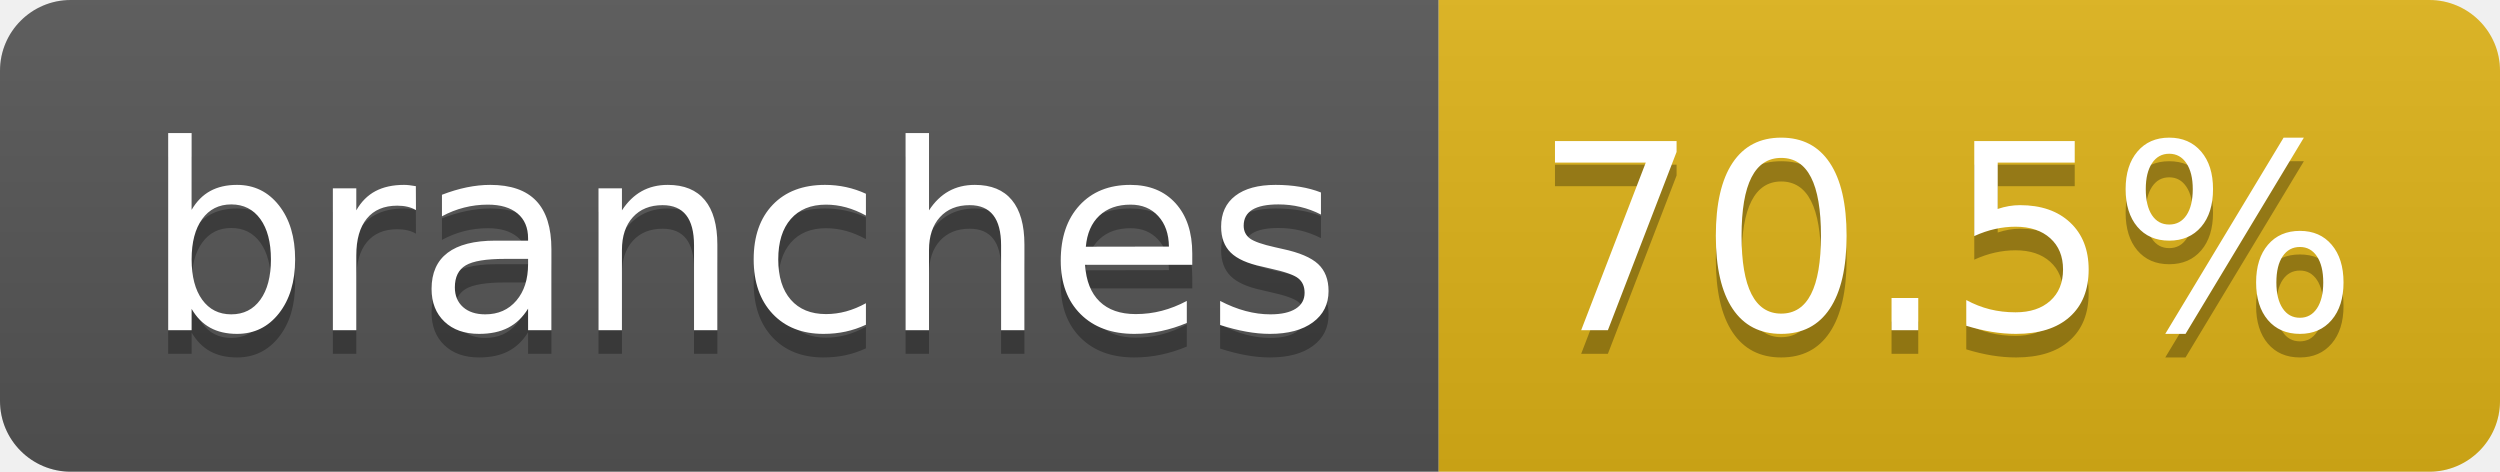
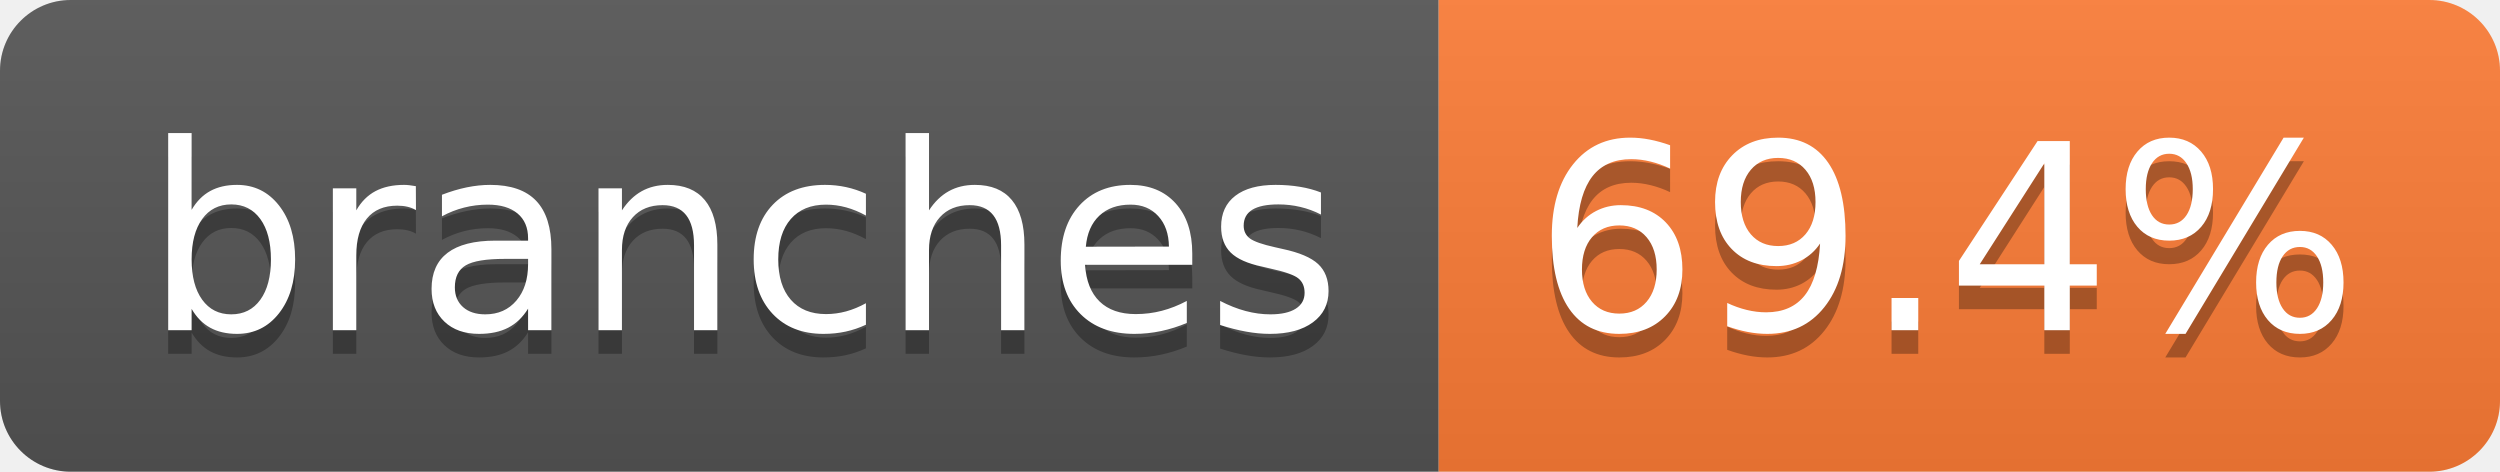
- <svg xmlns="http://www.w3.org/2000/svg" width="106" height="20" role="img" aria-label="branches: 70.5%">
+ <svg xmlns="http://www.w3.org/2000/svg" width="106" height="20" role="img" aria-label="branches: 69.4%">
  <linearGradient id="s" x2="0" y2="100%">
    <stop offset="0" stop-color="#bbb" stop-opacity=".1" />
    <stop offset="1" stop-opacity=".1" />
  </linearGradient>
  <clipPath id="r">
    <rect width="106" height="20" rx="3" fill="#fff" />
  </clipPath>
  <g clip-path="url(#r)">
    <rect width="61" height="20" fill="#555" />
-     <rect x="61" width="45" height="20" fill="#dfb317" />
+     <rect x="61" width="45" height="20" fill="#fe7d37" />
    <rect width="106" height="20" fill="url(#s)" />
  </g>
  <g fill="#fff" text-anchor="middle" font-family="Verdana,Geneva,DejaVu Sans,sans-serif" text-rendering="geometricPrecision" font-size="110">
    <text aria-hidden="true" x="315" y="150" fill="#010101" fill-opacity=".3" transform="scale(.1)" textLength="507">branches</text>
    <text x="315" y="140" transform="scale(.1)" fill="#fff" textLength="507">branches</text>
-     <text aria-hidden="true" x="825" y="150" fill="#010101" fill-opacity=".3" transform="scale(.1)" textLength="350">70.5%</text>
-     <text x="825" y="140" transform="scale(.1)" fill="#fff" textLength="350">70.5%</text>
+     <text aria-hidden="true" x="825" y="150" fill="#010101" fill-opacity=".3" transform="scale(.1)" textLength="350">69.4%</text>
+     <text x="825" y="140" transform="scale(.1)" fill="#fff" textLength="350">69.4%</text>
  </g>
</svg>
